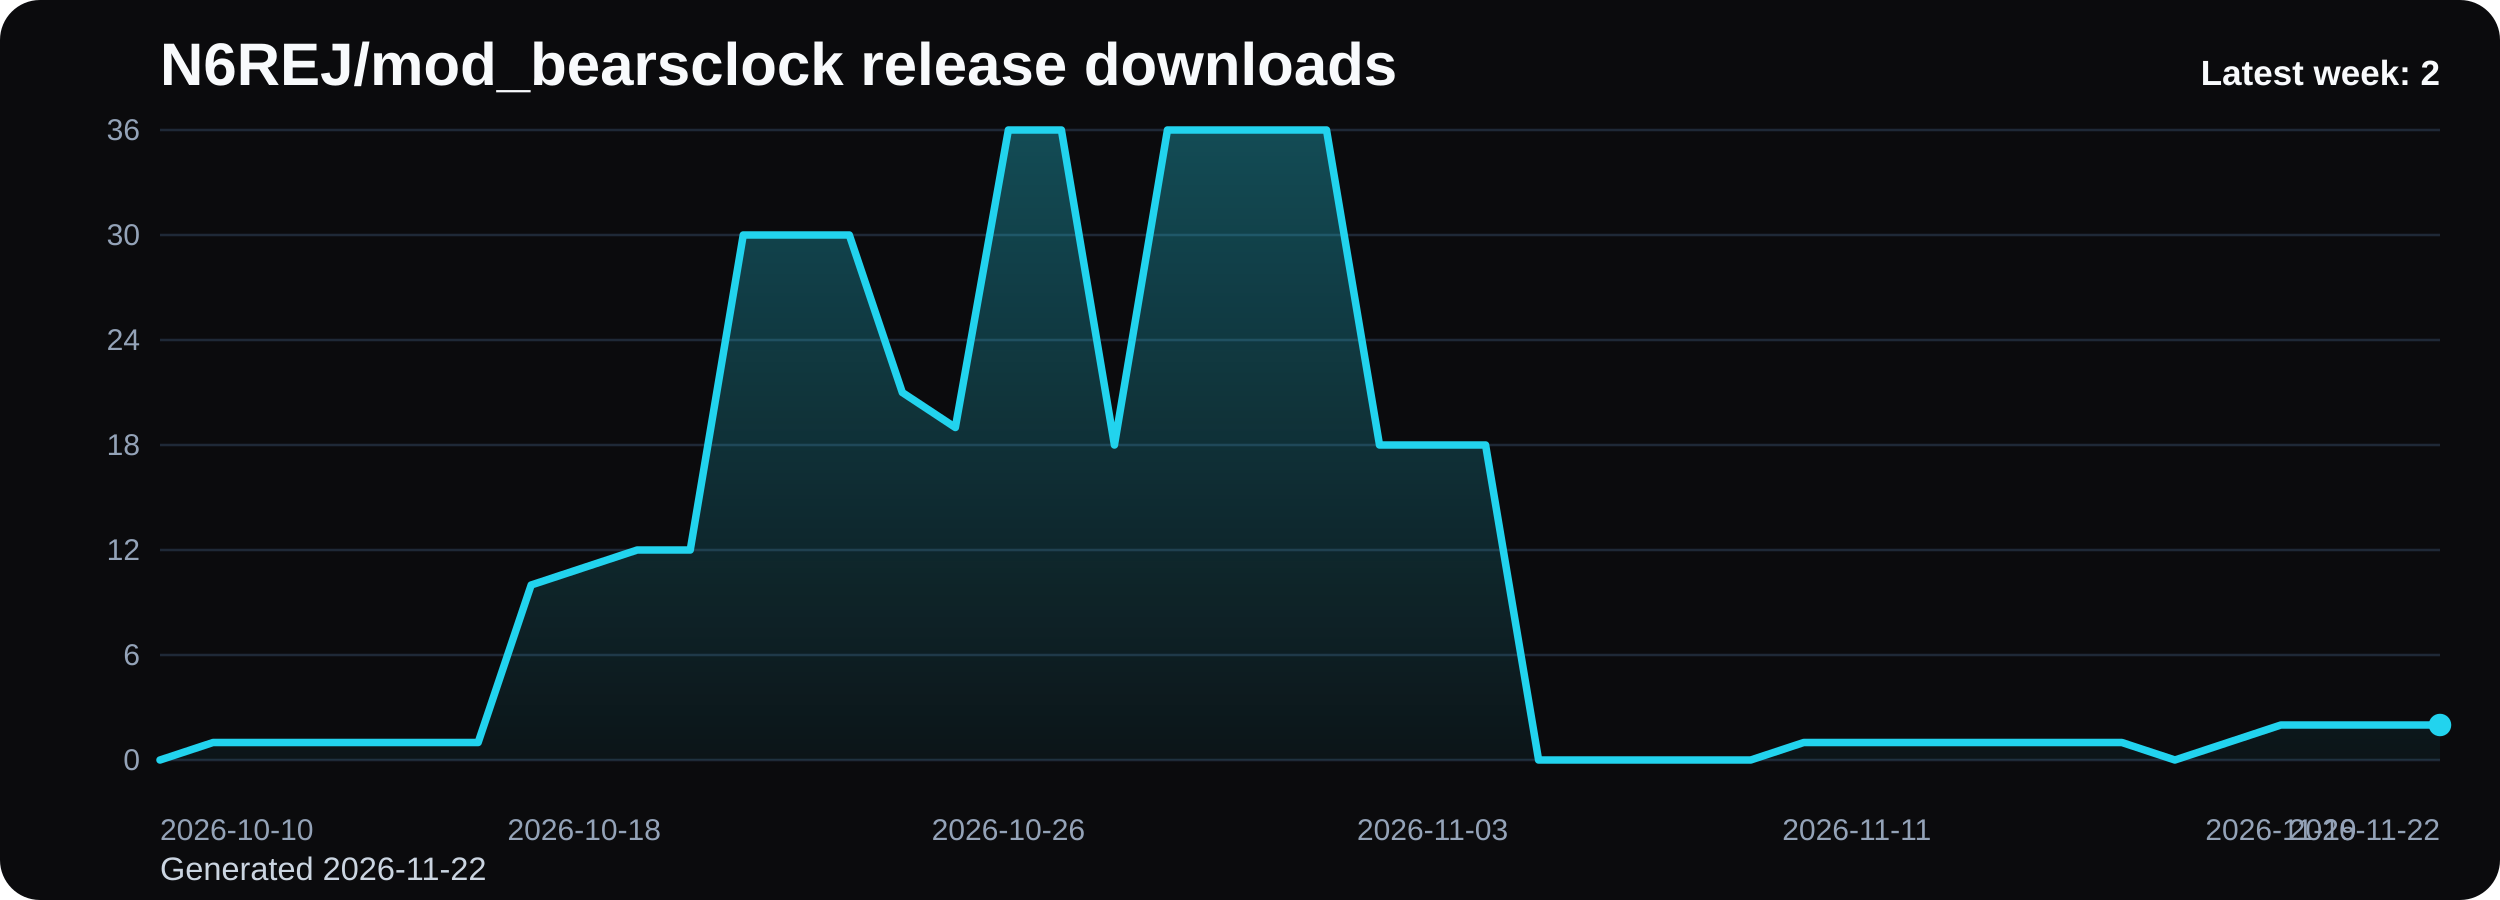
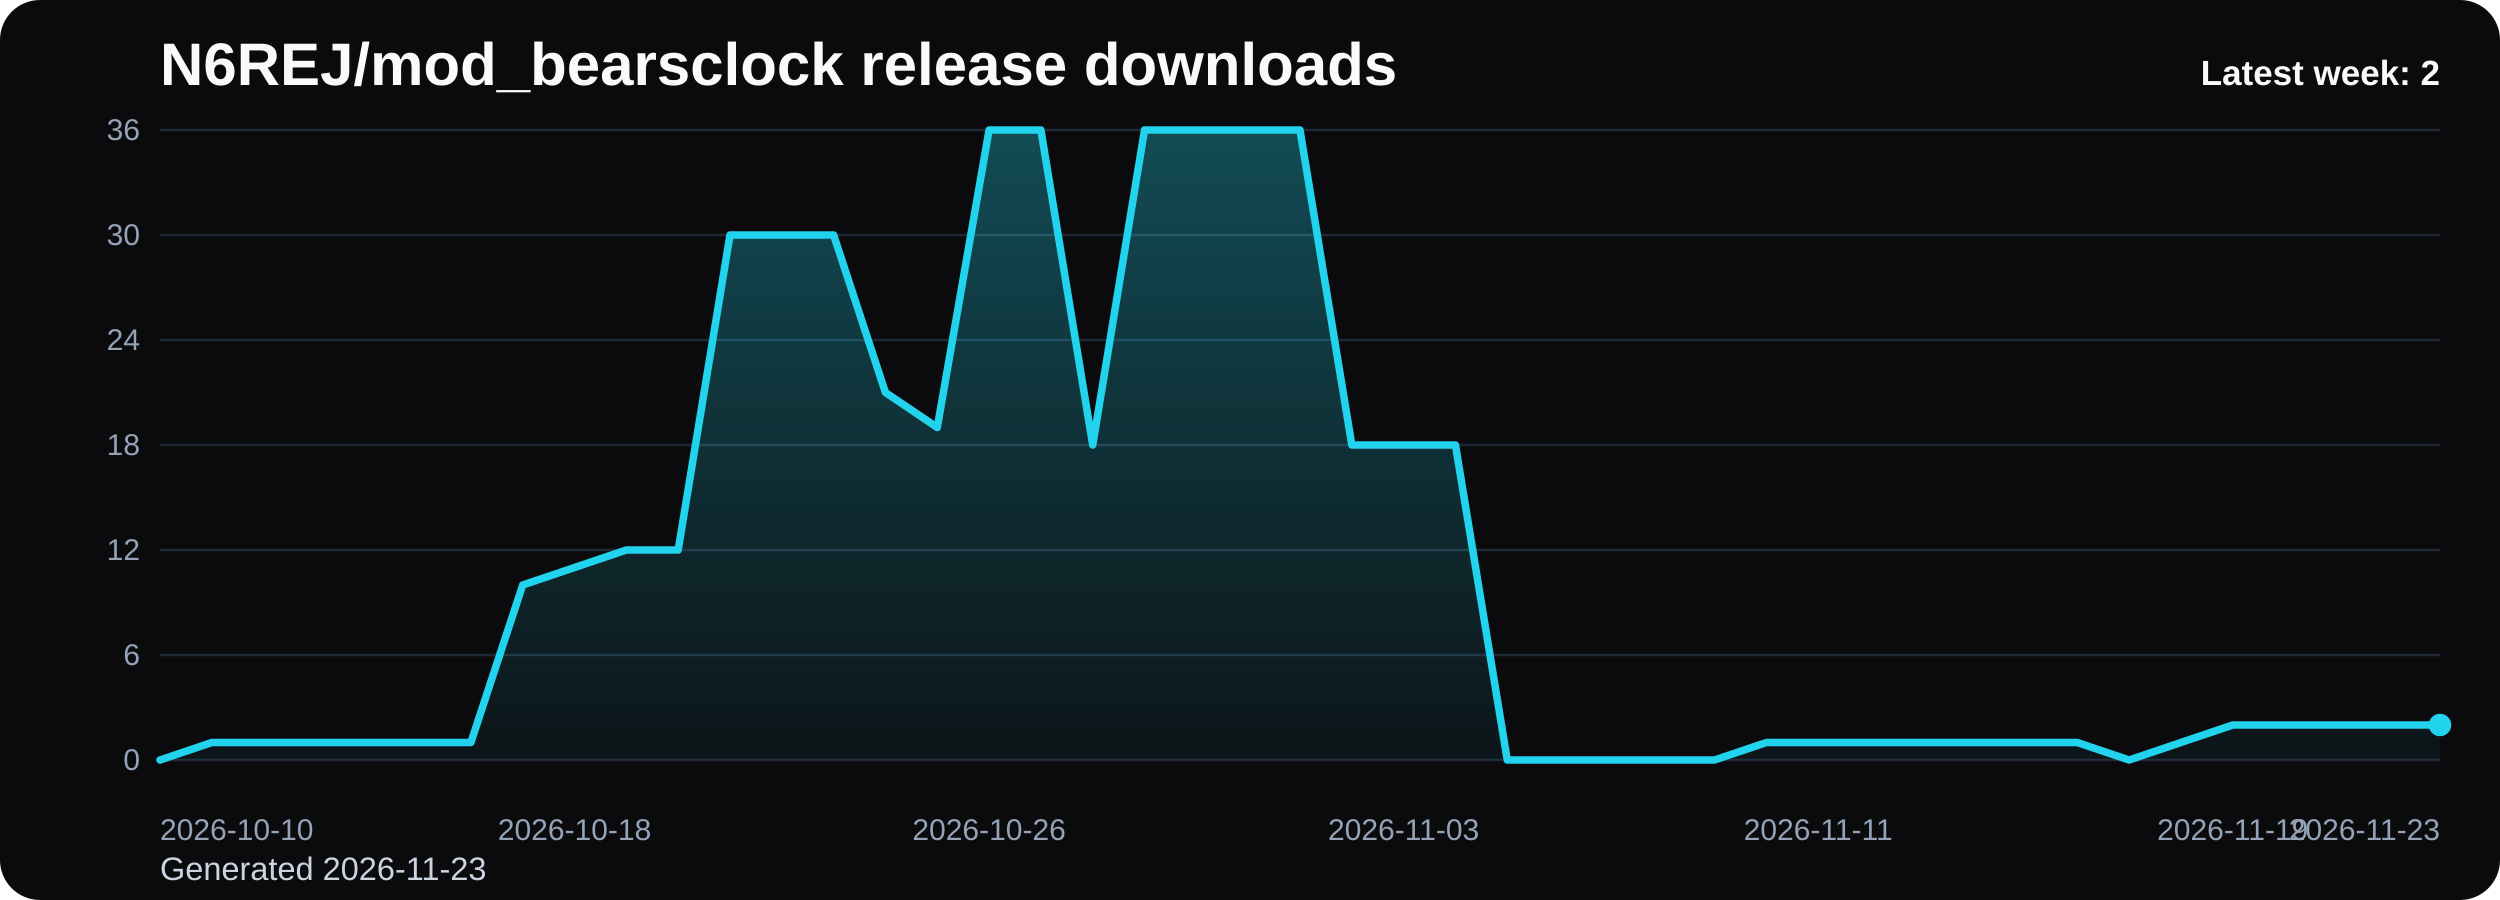
<svg xmlns="http://www.w3.org/2000/svg" viewBox="0 0 1000 360" role="img" aria-label="N6REJ/mod_bearsclock release downloads chart">
  <defs>
    <linearGradient id="fill-weekly-black" x1="0" y1="0" x2="0" y2="1">
      <stop offset="0%" stop-color="#22d3ee" stop-opacity="0.32" />
      <stop offset="100%" stop-color="#22d3ee" stop-opacity="0.05" />
    </linearGradient>
    <style>
      .bg { fill: #0b0b0d; }
      .title { font: 700 24px Arial, sans-serif; fill: #f8fafc; }
      .sub { font: 400 13px Arial, sans-serif; fill: #cbd5e1; }
      .grid { stroke: #1f2937; stroke-width: 1; }
      .axis { font: 400 12px Arial, sans-serif; fill: #94a3b8; }
      .line { fill: none; stroke: #22d3ee; stroke-width: 3; stroke-linecap: round; stroke-linejoin: round; }
      .dot { fill: #22d3ee; }
      .value { font: 600 11px Arial, sans-serif; fill: #cbd5e1; }
      .latest { font: 700 14px Arial, sans-serif; fill: #f8fafc; }
    </style>
  </defs>
  <rect class="bg" x="0" y="0" width="1000" height="360" rx="16" />
  <text class="title" x="64" y="34">N6REJ/mod_bearsclock release downloads</text>
-   <text class="sub" x="64" y="352">Generated 2026-11-22</text>
+   <text class="sub" x="64" y="352">Generated 2026-11-23</text>
  <line x1="64" y1="52.00" x2="976" y2="52.00" class="grid" />
  <text x="56" y="56.00" text-anchor="end" class="axis">36</text>
  <line x1="64" y1="94.00" x2="976" y2="94.00" class="grid" />
  <text x="56" y="98.00" text-anchor="end" class="axis">30</text>
  <line x1="64" y1="136.00" x2="976" y2="136.00" class="grid" />
  <text x="56" y="140.00" text-anchor="end" class="axis">24</text>
  <line x1="64" y1="178.00" x2="976" y2="178.00" class="grid" />
  <text x="56" y="182.00" text-anchor="end" class="axis">18</text>
  <line x1="64" y1="220.00" x2="976" y2="220.00" class="grid" />
  <text x="56" y="224.00" text-anchor="end" class="axis">12</text>
  <line x1="64" y1="262.00" x2="976" y2="262.00" class="grid" />
  <text x="56" y="266.00" text-anchor="end" class="axis">6</text>
  <line x1="64" y1="304.00" x2="976" y2="304.00" class="grid" />
  <text x="56" y="308.00" text-anchor="end" class="axis">0</text>
-   <path d="M 64.00 304 L 64.00 304.00 L 85.21 297.00 L 106.42 297.00 L 127.63 297.00 L 148.84 297.00 L 170.05 297.00 L 191.26 297.00 L 212.47 234.00 L 233.67 227.00 L 254.88 220.00 L 276.09 220.00 L 297.30 94.00 L 318.51 94.00 L 339.72 94.00 L 360.93 157.00 L 382.14 171.00 L 403.35 52.00 L 424.56 52.00 L 445.77 178.00 L 466.98 52.00 L 488.19 52.00 L 509.40 52.00 L 530.60 52.00 L 551.81 178.00 L 573.02 178.00 L 594.23 178.00 L 615.44 304.00 L 636.65 304.00 L 657.86 304.00 L 679.07 304.00 L 700.28 304.00 L 721.49 297.00 L 742.70 297.00 L 763.91 297.00 L 785.12 297.00 L 806.33 297.00 L 827.53 297.00 L 848.74 297.00 L 869.95 304.00 L 891.16 297.00 L 912.37 290.00 L 933.58 290.00 L 954.79 290.00 L 976.00 290.00 L 976.00 304 Z" fill="url(#fill-weekly-black)" />
-   <polyline class="line" points="64.00,304.00 85.21,297.00 106.42,297.00 127.63,297.00 148.84,297.00 170.05,297.00 191.26,297.00 212.47,234.00 233.67,227.00 254.88,220.00 276.09,220.00 297.30,94.00 318.51,94.00 339.72,94.00 360.93,157.00 382.14,171.00 403.35,52.00 424.56,52.00 445.77,178.00 466.98,52.00 488.19,52.00 509.40,52.00 530.60,52.00 551.81,178.00 573.02,178.00 594.23,178.00 615.44,304.00 636.65,304.00 657.86,304.00 679.07,304.00 700.28,304.00 721.49,297.00 742.70,297.00 763.91,297.00 785.12,297.00 806.33,297.00 827.53,297.00 848.74,297.00 869.95,304.00 891.16,297.00 912.37,290.00 933.58,290.00 954.79,290.00 976.00,290.00" />
+   <path d="M 64.00 304 L 64.00 304.00 L 84.73 297.00 L 105.45 297.00 L 126.18 297.00 L 146.91 297.00 L 167.64 297.00 L 188.36 297.00 L 209.09 234.00 L 229.82 227.00 L 250.55 220.00 L 271.27 220.00 L 292.00 94.00 L 312.73 94.00 L 333.45 94.00 L 354.18 157.00 L 374.91 171.00 L 395.64 52.00 L 416.36 52.00 L 437.09 178.00 L 457.82 52.00 L 478.55 52.00 L 499.27 52.00 L 520.00 52.00 L 540.73 178.00 L 561.45 178.00 L 582.18 178.00 L 602.91 304.00 L 623.64 304.00 L 644.36 304.00 L 665.09 304.00 L 685.82 304.00 L 706.55 297.00 L 727.27 297.00 L 748.00 297.00 L 768.73 297.00 L 789.45 297.00 L 810.18 297.00 L 830.91 297.00 L 851.64 304.00 L 872.36 297.00 L 893.09 290.00 L 913.82 290.00 L 934.55 290.00 L 955.27 290.00 L 976.00 290.00 L 976.00 304 Z" fill="url(#fill-weekly-black)" />
+   <polyline class="line" points="64.00,304.00 84.73,297.00 105.45,297.00 126.18,297.00 146.91,297.00 167.64,297.00 188.36,297.00 209.09,234.00 229.82,227.00 250.55,220.00 271.27,220.00 292.00,94.00 312.73,94.00 333.45,94.00 354.18,157.00 374.91,171.00 395.64,52.00 416.36,52.00 437.09,178.00 457.82,52.00 478.55,52.00 499.27,52.00 520.00,52.00 540.73,178.00 561.45,178.00 582.18,178.00 602.91,304.00 623.64,304.00 644.36,304.00 665.09,304.00 685.82,304.00 706.55,297.00 727.27,297.00 748.00,297.00 768.73,297.00 789.45,297.00 810.18,297.00 830.91,297.00 851.64,304.00 872.36,297.00 893.09,290.00 913.82,290.00 934.55,290.00 955.27,290.00 976.00,290.00" />
  <circle class="dot" cx="976.00" cy="290.00" r="4.5" />
  <text class="axis" x="64.00" y="336" text-anchor="start">2026-10-10</text>
-   <text class="axis" x="233.67" y="336" text-anchor="middle">2026-10-18</text>
-   <text class="axis" x="403.35" y="336" text-anchor="middle">2026-10-26</text>
-   <text class="axis" x="573.02" y="336" text-anchor="middle">2026-11-03</text>
-   <text class="axis" x="742.70" y="336" text-anchor="middle">2026-11-11</text>
-   <text class="axis" x="912.37" y="336" text-anchor="middle">2026-11-19</text>
-   <text class="axis" x="976.00" y="336" text-anchor="end">2026-11-22</text>
+   <text class="axis" x="229.82" y="336" text-anchor="middle">2026-10-18</text>
+   <text class="axis" x="395.64" y="336" text-anchor="middle">2026-10-26</text>
+   <text class="axis" x="561.45" y="336" text-anchor="middle">2026-11-03</text>
+   <text class="axis" x="727.27" y="336" text-anchor="middle">2026-11-11</text>
+   <text class="axis" x="893.09" y="336" text-anchor="middle">2026-11-19</text>
+   <text class="axis" x="976.00" y="336" text-anchor="end">2026-11-23</text>
  <text class="latest" x="976" y="34" text-anchor="end">Latest week: 2</text>
</svg>
